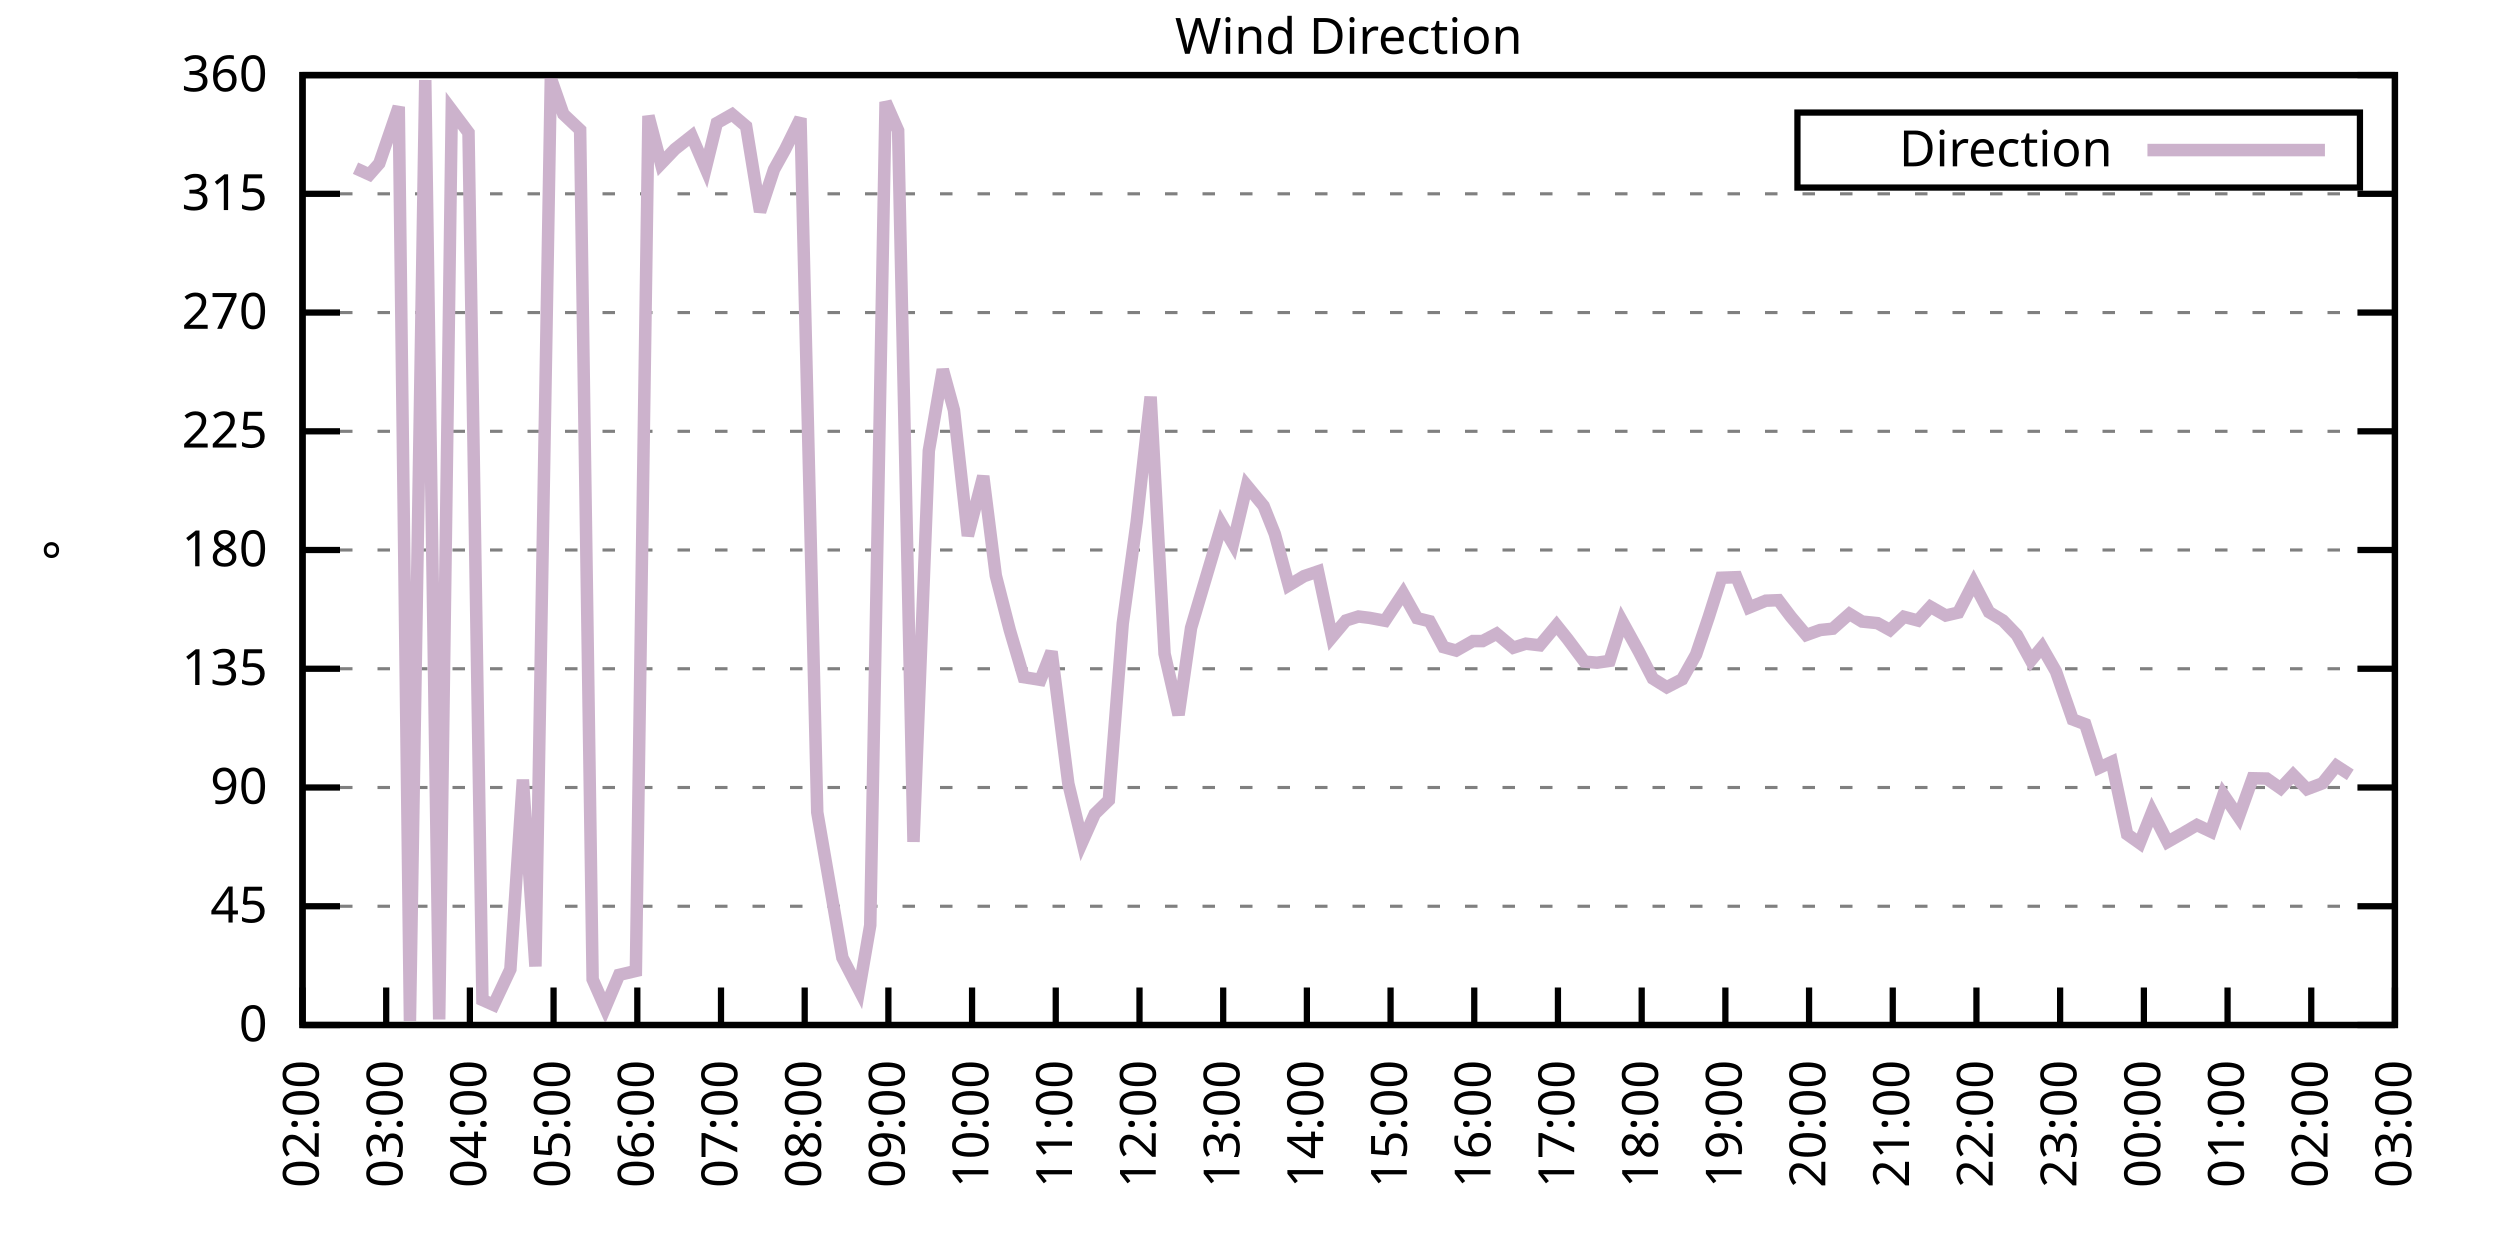
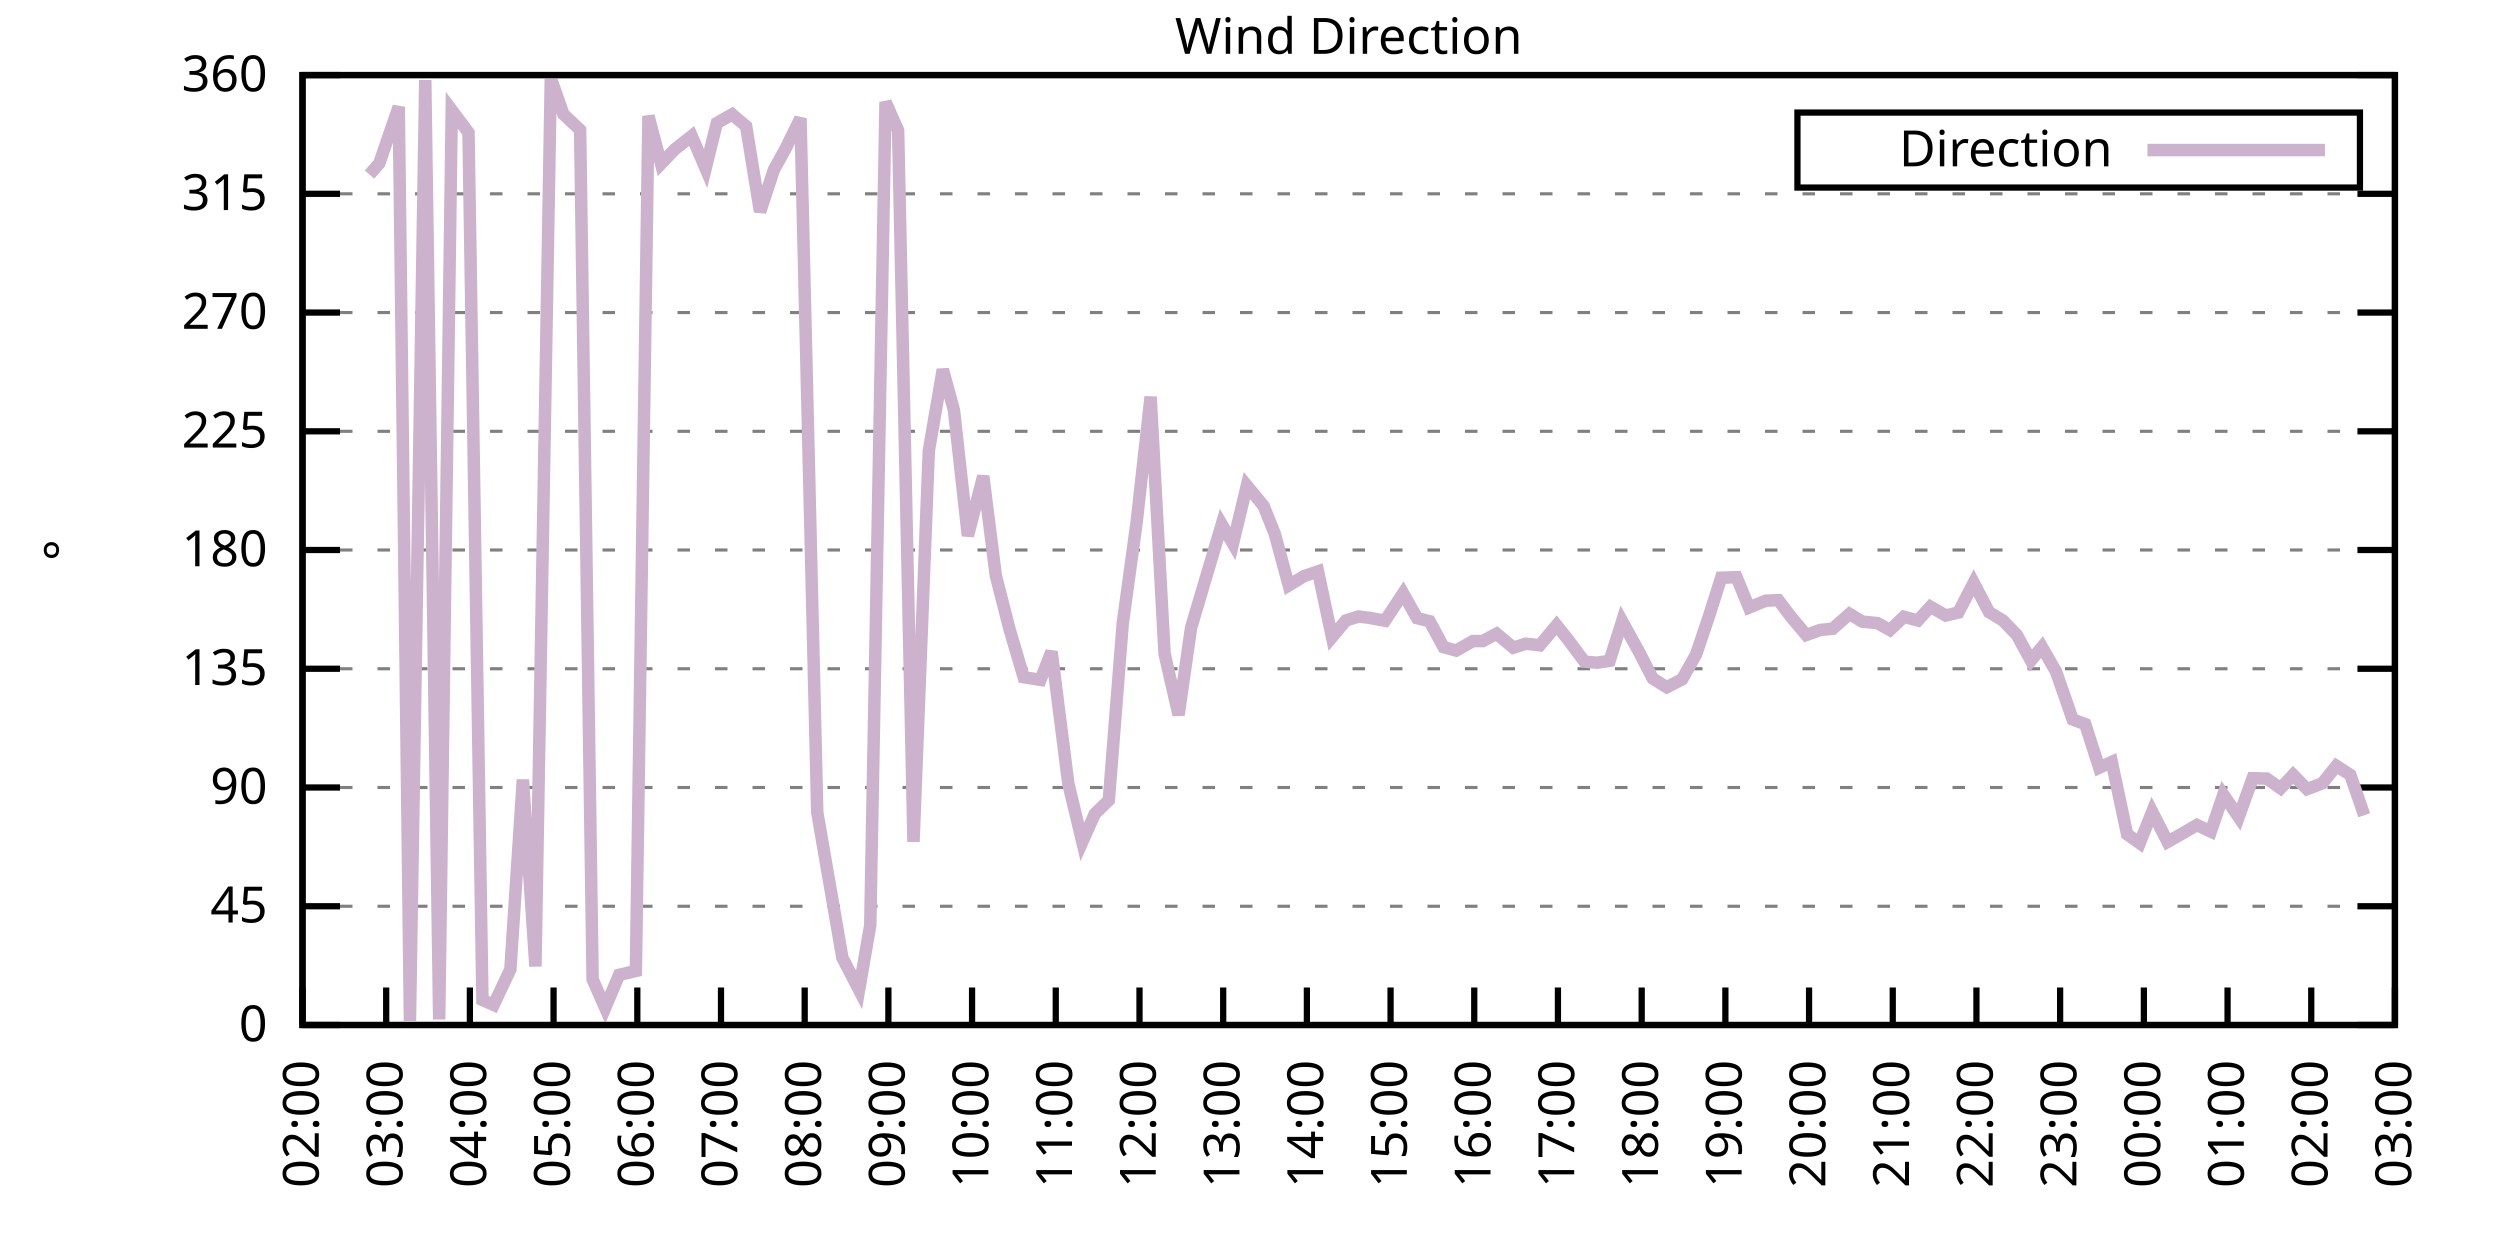
<svg xmlns="http://www.w3.org/2000/svg" xmlns:xlink="http://www.w3.org/1999/xlink" width="400" height="200" viewBox="0 0 400 200">
  <g id="gnuplot_canvas">
    <rect x="0" y="0" width="400" height="200" fill="none" />
    <defs>
      <circle id="gpDot" r="0.5" stroke-width="0.5" stroke="currentColor" />
      <path id="gpPt0" stroke-width="0.333" stroke="currentColor" d="M-1,0 h2 M0,-1 v2" />
      <path id="gpPt1" stroke-width="0.333" stroke="currentColor" d="M-1,-1 L1,1 M1,-1 L-1,1" />
      <path id="gpPt2" stroke-width="0.333" stroke="currentColor" d="M-1,0 L1,0 M0,-1 L0,1 M-1,-1 L1,1 M-1,1 L1,-1" />
      <rect id="gpPt3" stroke-width="0.333" stroke="currentColor" x="-1" y="-1" width="2" height="2" />
      <rect id="gpPt4" stroke-width="0.333" stroke="currentColor" fill="currentColor" x="-1" y="-1" width="2" height="2" />
      <circle id="gpPt5" stroke-width="0.333" stroke="currentColor" cx="0" cy="0" r="1" />
      <use xlink:href="#gpPt5" id="gpPt6" fill="currentColor" stroke="none" />
      <path id="gpPt7" stroke-width="0.333" stroke="currentColor" d="M0,-1.33 L-1.33,0.67 L1.33,0.67 z" />
      <use xlink:href="#gpPt7" id="gpPt8" fill="currentColor" stroke="none" />
      <use xlink:href="#gpPt7" id="gpPt9" stroke="currentColor" transform="rotate(180)" />
      <use xlink:href="#gpPt9" id="gpPt10" fill="currentColor" stroke="none" />
      <use xlink:href="#gpPt3" id="gpPt11" stroke="currentColor" transform="rotate(45)" />
      <use xlink:href="#gpPt11" id="gpPt12" fill="currentColor" stroke="none" />
      <path id="gpPt13" stroke-width="0.333" stroke="currentColor" d="M0,1.330 L1.265,0.411 L0.782,-1.067 L-0.782,-1.076 L-1.265,0.411 z" />
      <use xlink:href="#gpPt13" id="gpPt14" fill="currentColor" stroke="none" />
      <filter id="textbox" filterUnits="objectBoundingBox" x="0" y="0" height="1" width="1">
        <feFlood flood-color="white" flood-opacity="1" result="bgnd" />
        <feComposite in="SourceGraphic" in2="bgnd" operator="atop" />
      </filter>
      <filter id="greybox" filterUnits="objectBoundingBox" x="0" y="0" height="1" width="1">
        <feFlood flood-color="lightgrey" flood-opacity="1" result="grey" />
        <feComposite in="SourceGraphic" in2="grey" operator="atop" />
      </filter>
    </defs>
    <g fill="none" color="white" stroke="currentColor" stroke-width="1.00" stroke-linecap="butt" stroke-linejoin="miter">
</g>
    <g fill="none" color="black" stroke="currentColor" stroke-width="1.00" stroke-linecap="butt" stroke-linejoin="miter">
      <g stroke="none" shape-rendering="crispEdges">
        <polygon fill="rgb(255, 255, 255)" points="48.40,164.00 383.18,164.00 383.18,12.02 48.40,12.02 " />
      </g>
    </g>
    <g fill="none" color="black" stroke="currentColor" stroke-width="1.00" stroke-linecap="butt" stroke-linejoin="miter">
</g>
    <g fill="none" color="black" stroke="black" stroke-width="0.50" stroke-linecap="butt" stroke-linejoin="miter">
</g>
    <g fill="none" color="gray" stroke="currentColor" stroke-width="0.50" stroke-linecap="butt" stroke-linejoin="miter">
      <path stroke="gray" stroke-dasharray="2,4" class="gridline" d="M48.40,164.00 L383.19,164.00  " />
    </g>
    <g fill="none" color="gray" stroke="gray" stroke-width="1.00" stroke-linecap="butt" stroke-linejoin="miter">
</g>
    <g fill="none" color="black" stroke="currentColor" stroke-width="1.00" stroke-linecap="butt" stroke-linejoin="miter">
      <path stroke="black" d="M48.40,164.00 L54.40,164.00 M383.19,164.00 L377.19,164.00  " />
      <g transform="translate(42.80,166.60)" stroke="none" fill="black" font-family="Sans" font-size="8.00" text-anchor="end">
        <text>
          <tspan font-family="Sans"> 0</tspan>
        </text>
      </g>
    </g>
    <g fill="none" color="black" stroke="currentColor" stroke-width="1.00" stroke-linecap="butt" stroke-linejoin="miter">
</g>
    <g fill="none" color="black" stroke="black" stroke-width="0.50" stroke-linecap="butt" stroke-linejoin="miter">
</g>
    <g fill="none" color="gray" stroke="currentColor" stroke-width="0.50" stroke-linecap="butt" stroke-linejoin="miter">
      <path stroke="gray" stroke-dasharray="2,4" class="gridline" d="M48.40,145.00 L383.19,145.00  " />
    </g>
    <g fill="none" color="gray" stroke="gray" stroke-width="1.00" stroke-linecap="butt" stroke-linejoin="miter">
</g>
    <g fill="none" color="black" stroke="currentColor" stroke-width="1.00" stroke-linecap="butt" stroke-linejoin="miter">
      <path stroke="black" d="M48.40,145.00 L54.40,145.00 M383.19,145.00 L377.19,145.00  " />
      <g transform="translate(42.80,147.60)" stroke="none" fill="black" font-family="Sans" font-size="8.00" text-anchor="end">
        <text>
          <tspan font-family="Sans"> 45</tspan>
        </text>
      </g>
    </g>
    <g fill="none" color="black" stroke="currentColor" stroke-width="1.00" stroke-linecap="butt" stroke-linejoin="miter">
</g>
    <g fill="none" color="black" stroke="black" stroke-width="0.50" stroke-linecap="butt" stroke-linejoin="miter">
</g>
    <g fill="none" color="gray" stroke="currentColor" stroke-width="0.50" stroke-linecap="butt" stroke-linejoin="miter">
      <path stroke="gray" stroke-dasharray="2,4" class="gridline" d="M48.40,126.00 L383.19,126.00  " />
    </g>
    <g fill="none" color="gray" stroke="gray" stroke-width="1.00" stroke-linecap="butt" stroke-linejoin="miter">
</g>
    <g fill="none" color="black" stroke="currentColor" stroke-width="1.00" stroke-linecap="butt" stroke-linejoin="miter">
      <path stroke="black" d="M48.40,126.00 L54.40,126.00 M383.19,126.00 L377.19,126.00  " />
      <g transform="translate(42.80,128.60)" stroke="none" fill="black" font-family="Sans" font-size="8.00" text-anchor="end">
        <text>
          <tspan font-family="Sans"> 90</tspan>
        </text>
      </g>
    </g>
    <g fill="none" color="black" stroke="currentColor" stroke-width="1.00" stroke-linecap="butt" stroke-linejoin="miter">
</g>
    <g fill="none" color="black" stroke="black" stroke-width="0.50" stroke-linecap="butt" stroke-linejoin="miter">
</g>
    <g fill="none" color="gray" stroke="currentColor" stroke-width="0.50" stroke-linecap="butt" stroke-linejoin="miter">
      <path stroke="gray" stroke-dasharray="2,4" class="gridline" d="M48.40,107.00 L383.19,107.00  " />
    </g>
    <g fill="none" color="gray" stroke="gray" stroke-width="1.00" stroke-linecap="butt" stroke-linejoin="miter">
</g>
    <g fill="none" color="black" stroke="currentColor" stroke-width="1.00" stroke-linecap="butt" stroke-linejoin="miter">
      <path stroke="black" d="M48.40,107.00 L54.40,107.00 M383.19,107.00 L377.19,107.00  " />
      <g transform="translate(42.80,109.60)" stroke="none" fill="black" font-family="Sans" font-size="8.00" text-anchor="end">
        <text>
          <tspan font-family="Sans"> 135</tspan>
        </text>
      </g>
    </g>
    <g fill="none" color="black" stroke="currentColor" stroke-width="1.00" stroke-linecap="butt" stroke-linejoin="miter">
</g>
    <g fill="none" color="black" stroke="black" stroke-width="0.50" stroke-linecap="butt" stroke-linejoin="miter">
</g>
    <g fill="none" color="gray" stroke="currentColor" stroke-width="0.50" stroke-linecap="butt" stroke-linejoin="miter">
      <path stroke="gray" stroke-dasharray="2,4" class="gridline" d="M48.40,88.00 L383.19,88.00  " />
    </g>
    <g fill="none" color="gray" stroke="gray" stroke-width="1.00" stroke-linecap="butt" stroke-linejoin="miter">
</g>
    <g fill="none" color="black" stroke="currentColor" stroke-width="1.00" stroke-linecap="butt" stroke-linejoin="miter">
      <path stroke="black" d="M48.40,88.00 L54.40,88.00 M383.19,88.00 L377.19,88.00  " />
      <g transform="translate(42.80,90.60)" stroke="none" fill="black" font-family="Sans" font-size="8.00" text-anchor="end">
        <text>
          <tspan font-family="Sans"> 180</tspan>
        </text>
      </g>
    </g>
    <g fill="none" color="black" stroke="currentColor" stroke-width="1.00" stroke-linecap="butt" stroke-linejoin="miter">
</g>
    <g fill="none" color="black" stroke="black" stroke-width="0.50" stroke-linecap="butt" stroke-linejoin="miter">
</g>
    <g fill="none" color="gray" stroke="currentColor" stroke-width="0.50" stroke-linecap="butt" stroke-linejoin="miter">
      <path stroke="gray" stroke-dasharray="2,4" class="gridline" d="M48.40,69.01 L383.19,69.01  " />
    </g>
    <g fill="none" color="gray" stroke="gray" stroke-width="1.00" stroke-linecap="butt" stroke-linejoin="miter">
</g>
    <g fill="none" color="black" stroke="currentColor" stroke-width="1.00" stroke-linecap="butt" stroke-linejoin="miter">
      <path stroke="black" d="M48.40,69.01 L54.40,69.01 M383.19,69.01 L377.19,69.01  " />
      <g transform="translate(42.80,71.61)" stroke="none" fill="black" font-family="Sans" font-size="8.00" text-anchor="end">
        <text>
          <tspan font-family="Sans"> 225</tspan>
        </text>
      </g>
    </g>
    <g fill="none" color="black" stroke="currentColor" stroke-width="1.00" stroke-linecap="butt" stroke-linejoin="miter">
</g>
    <g fill="none" color="black" stroke="black" stroke-width="0.50" stroke-linecap="butt" stroke-linejoin="miter">
</g>
    <g fill="none" color="gray" stroke="currentColor" stroke-width="0.50" stroke-linecap="butt" stroke-linejoin="miter">
      <path stroke="gray" stroke-dasharray="2,4" class="gridline" d="M48.40,50.01 L383.19,50.01  " />
    </g>
    <g fill="none" color="gray" stroke="gray" stroke-width="1.00" stroke-linecap="butt" stroke-linejoin="miter">
</g>
    <g fill="none" color="black" stroke="currentColor" stroke-width="1.00" stroke-linecap="butt" stroke-linejoin="miter">
      <path stroke="black" d="M48.40,50.01 L54.40,50.01 M383.19,50.01 L377.19,50.01  " />
      <g transform="translate(42.80,52.61)" stroke="none" fill="black" font-family="Sans" font-size="8.00" text-anchor="end">
        <text>
          <tspan font-family="Sans"> 270</tspan>
        </text>
      </g>
    </g>
    <g fill="none" color="black" stroke="currentColor" stroke-width="1.00" stroke-linecap="butt" stroke-linejoin="miter">
</g>
    <g fill="none" color="black" stroke="black" stroke-width="0.50" stroke-linecap="butt" stroke-linejoin="miter">
</g>
    <g fill="none" color="gray" stroke="currentColor" stroke-width="0.50" stroke-linecap="butt" stroke-linejoin="miter">
      <path stroke="gray" stroke-dasharray="2,4" class="gridline" d="M48.40,31.01 L383.19,31.01  " />
    </g>
    <g fill="none" color="gray" stroke="gray" stroke-width="1.00" stroke-linecap="butt" stroke-linejoin="miter">
</g>
    <g fill="none" color="black" stroke="currentColor" stroke-width="1.00" stroke-linecap="butt" stroke-linejoin="miter">
      <path stroke="black" d="M48.40,31.01 L54.40,31.01 M383.19,31.01 L377.19,31.01  " />
      <g transform="translate(42.80,33.61)" stroke="none" fill="black" font-family="Sans" font-size="8.00" text-anchor="end">
        <text>
          <tspan font-family="Sans"> 315</tspan>
        </text>
      </g>
    </g>
    <g fill="none" color="black" stroke="currentColor" stroke-width="1.00" stroke-linecap="butt" stroke-linejoin="miter">
</g>
    <g fill="none" color="black" stroke="black" stroke-width="0.50" stroke-linecap="butt" stroke-linejoin="miter">
</g>
    <g fill="none" color="gray" stroke="currentColor" stroke-width="0.50" stroke-linecap="butt" stroke-linejoin="miter">
      <path stroke="gray" stroke-dasharray="2,4" class="gridline" d="M48.40,12.01 L383.19,12.01  " />
    </g>
    <g fill="none" color="gray" stroke="gray" stroke-width="1.00" stroke-linecap="butt" stroke-linejoin="miter">
</g>
    <g fill="none" color="black" stroke="currentColor" stroke-width="1.00" stroke-linecap="butt" stroke-linejoin="miter">
      <path stroke="black" d="M48.40,12.01 L54.40,12.01 M383.19,12.01 L377.19,12.01  " />
      <g transform="translate(42.80,14.61)" stroke="none" fill="black" font-family="Sans" font-size="8.00" text-anchor="end">
        <text>
          <tspan font-family="Sans"> 360</tspan>
        </text>
      </g>
    </g>
    <g fill="none" color="black" stroke="currentColor" stroke-width="1.00" stroke-linecap="butt" stroke-linejoin="miter">
      <path stroke="black" d="M48.40,164.00 L48.40,158.00  " />
      <g transform="translate(51.00,169.60) rotate(270.00)" stroke="none" fill="black" font-family="Sans" font-size="8.00" text-anchor="end">
        <text>
          <tspan font-family="Sans">02:00</tspan>
        </text>
      </g>
    </g>
    <g fill="none" color="black" stroke="currentColor" stroke-width="1.00" stroke-linecap="butt" stroke-linejoin="miter">
      <path stroke="black" d="M61.79,164.00 L61.79,158.00  " />
      <g transform="translate(64.39,169.60) rotate(270.00)" stroke="none" fill="black" font-family="Sans" font-size="8.00" text-anchor="end">
        <text>
          <tspan font-family="Sans">03:00</tspan>
        </text>
      </g>
    </g>
    <g fill="none" color="black" stroke="currentColor" stroke-width="1.00" stroke-linecap="butt" stroke-linejoin="miter">
      <path stroke="black" d="M75.18,164.00 L75.18,158.00  " />
      <g transform="translate(77.78,169.60) rotate(270.00)" stroke="none" fill="black" font-family="Sans" font-size="8.00" text-anchor="end">
        <text>
          <tspan font-family="Sans">04:00</tspan>
        </text>
      </g>
    </g>
    <g fill="none" color="black" stroke="currentColor" stroke-width="1.00" stroke-linecap="butt" stroke-linejoin="miter">
      <path stroke="black" d="M88.57,164.00 L88.57,158.00  " />
      <g transform="translate(91.17,169.60) rotate(270.00)" stroke="none" fill="black" font-family="Sans" font-size="8.00" text-anchor="end">
        <text>
          <tspan font-family="Sans">05:00</tspan>
        </text>
      </g>
    </g>
    <g fill="none" color="black" stroke="currentColor" stroke-width="1.00" stroke-linecap="butt" stroke-linejoin="miter">
      <path stroke="black" d="M101.97,164.00 L101.97,158.00  " />
      <g transform="translate(104.57,169.60) rotate(270.00)" stroke="none" fill="black" font-family="Sans" font-size="8.00" text-anchor="end">
        <text>
          <tspan font-family="Sans">06:00</tspan>
        </text>
      </g>
    </g>
    <g fill="none" color="black" stroke="currentColor" stroke-width="1.00" stroke-linecap="butt" stroke-linejoin="miter">
      <path stroke="black" d="M115.36,164.00 L115.36,158.00  " />
      <g transform="translate(117.96,169.60) rotate(270.00)" stroke="none" fill="black" font-family="Sans" font-size="8.00" text-anchor="end">
        <text>
          <tspan font-family="Sans">07:00</tspan>
        </text>
      </g>
    </g>
    <g fill="none" color="black" stroke="currentColor" stroke-width="1.00" stroke-linecap="butt" stroke-linejoin="miter">
      <path stroke="black" d="M128.75,164.00 L128.75,158.00  " />
      <g transform="translate(131.35,169.60) rotate(270.00)" stroke="none" fill="black" font-family="Sans" font-size="8.00" text-anchor="end">
        <text>
          <tspan font-family="Sans">08:00</tspan>
        </text>
      </g>
    </g>
    <g fill="none" color="black" stroke="currentColor" stroke-width="1.00" stroke-linecap="butt" stroke-linejoin="miter">
      <path stroke="black" d="M142.14,164.00 L142.14,158.00  " />
      <g transform="translate(144.74,169.60) rotate(270.00)" stroke="none" fill="black" font-family="Sans" font-size="8.00" text-anchor="end">
        <text>
          <tspan font-family="Sans">09:00</tspan>
        </text>
      </g>
    </g>
    <g fill="none" color="black" stroke="currentColor" stroke-width="1.00" stroke-linecap="butt" stroke-linejoin="miter">
      <path stroke="black" d="M155.53,164.00 L155.53,158.00  " />
      <g transform="translate(158.13,169.60) rotate(270.00)" stroke="none" fill="black" font-family="Sans" font-size="8.00" text-anchor="end">
        <text>
          <tspan font-family="Sans">10:00</tspan>
        </text>
      </g>
    </g>
    <g fill="none" color="black" stroke="currentColor" stroke-width="1.00" stroke-linecap="butt" stroke-linejoin="miter">
      <path stroke="black" d="M168.92,164.00 L168.92,158.00  " />
      <g transform="translate(171.52,169.60) rotate(270.00)" stroke="none" fill="black" font-family="Sans" font-size="8.00" text-anchor="end">
        <text>
          <tspan font-family="Sans">11:00</tspan>
        </text>
      </g>
    </g>
    <g fill="none" color="black" stroke="currentColor" stroke-width="1.00" stroke-linecap="butt" stroke-linejoin="miter">
      <path stroke="black" d="M182.32,164.00 L182.32,158.00  " />
      <g transform="translate(184.92,169.60) rotate(270.00)" stroke="none" fill="black" font-family="Sans" font-size="8.00" text-anchor="end">
        <text>
          <tspan font-family="Sans">12:00</tspan>
        </text>
      </g>
    </g>
    <g fill="none" color="black" stroke="currentColor" stroke-width="1.00" stroke-linecap="butt" stroke-linejoin="miter">
      <path stroke="black" d="M195.71,164.00 L195.71,158.00  " />
      <g transform="translate(198.31,169.60) rotate(270.00)" stroke="none" fill="black" font-family="Sans" font-size="8.00" text-anchor="end">
        <text>
          <tspan font-family="Sans">13:00</tspan>
        </text>
      </g>
    </g>
    <g fill="none" color="black" stroke="currentColor" stroke-width="1.00" stroke-linecap="butt" stroke-linejoin="miter">
      <path stroke="black" d="M209.10,164.00 L209.10,158.00  " />
      <g transform="translate(211.70,169.60) rotate(270.00)" stroke="none" fill="black" font-family="Sans" font-size="8.00" text-anchor="end">
        <text>
          <tspan font-family="Sans">14:00</tspan>
        </text>
      </g>
    </g>
    <g fill="none" color="black" stroke="currentColor" stroke-width="1.00" stroke-linecap="butt" stroke-linejoin="miter">
      <path stroke="black" d="M222.49,164.00 L222.49,158.00  " />
      <g transform="translate(225.09,169.60) rotate(270.00)" stroke="none" fill="black" font-family="Sans" font-size="8.00" text-anchor="end">
        <text>
          <tspan font-family="Sans">15:00</tspan>
        </text>
      </g>
    </g>
    <g fill="none" color="black" stroke="currentColor" stroke-width="1.00" stroke-linecap="butt" stroke-linejoin="miter">
      <path stroke="black" d="M235.88,164.00 L235.88,158.00  " />
      <g transform="translate(238.48,169.60) rotate(270.00)" stroke="none" fill="black" font-family="Sans" font-size="8.00" text-anchor="end">
        <text>
          <tspan font-family="Sans">16:00</tspan>
        </text>
      </g>
    </g>
    <g fill="none" color="black" stroke="currentColor" stroke-width="1.00" stroke-linecap="butt" stroke-linejoin="miter">
      <path stroke="black" d="M249.27,164.00 L249.27,158.00  " />
      <g transform="translate(251.87,169.60) rotate(270.00)" stroke="none" fill="black" font-family="Sans" font-size="8.00" text-anchor="end">
        <text>
          <tspan font-family="Sans">17:00</tspan>
        </text>
      </g>
    </g>
    <g fill="none" color="black" stroke="currentColor" stroke-width="1.00" stroke-linecap="butt" stroke-linejoin="miter">
      <path stroke="black" d="M262.67,164.00 L262.67,158.00  " />
      <g transform="translate(265.27,169.60) rotate(270.00)" stroke="none" fill="black" font-family="Sans" font-size="8.00" text-anchor="end">
        <text>
          <tspan font-family="Sans">18:00</tspan>
        </text>
      </g>
    </g>
    <g fill="none" color="black" stroke="currentColor" stroke-width="1.00" stroke-linecap="butt" stroke-linejoin="miter">
      <path stroke="black" d="M276.06,164.00 L276.06,158.00  " />
      <g transform="translate(278.66,169.60) rotate(270.00)" stroke="none" fill="black" font-family="Sans" font-size="8.00" text-anchor="end">
        <text>
          <tspan font-family="Sans">19:00</tspan>
        </text>
      </g>
    </g>
    <g fill="none" color="black" stroke="currentColor" stroke-width="1.00" stroke-linecap="butt" stroke-linejoin="miter">
      <path stroke="black" d="M289.45,164.00 L289.45,158.00  " />
      <g transform="translate(292.05,169.60) rotate(270.00)" stroke="none" fill="black" font-family="Sans" font-size="8.00" text-anchor="end">
        <text>
          <tspan font-family="Sans">20:00</tspan>
        </text>
      </g>
    </g>
    <g fill="none" color="black" stroke="currentColor" stroke-width="1.00" stroke-linecap="butt" stroke-linejoin="miter">
      <path stroke="black" d="M302.84,164.00 L302.84,158.00  " />
      <g transform="translate(305.44,169.60) rotate(270.00)" stroke="none" fill="black" font-family="Sans" font-size="8.00" text-anchor="end">
        <text>
          <tspan font-family="Sans">21:00</tspan>
        </text>
      </g>
    </g>
    <g fill="none" color="black" stroke="currentColor" stroke-width="1.00" stroke-linecap="butt" stroke-linejoin="miter">
      <path stroke="black" d="M316.23,164.00 L316.23,158.00  " />
      <g transform="translate(318.83,169.60) rotate(270.00)" stroke="none" fill="black" font-family="Sans" font-size="8.00" text-anchor="end">
        <text>
          <tspan font-family="Sans">22:00</tspan>
        </text>
      </g>
    </g>
    <g fill="none" color="black" stroke="currentColor" stroke-width="1.00" stroke-linecap="butt" stroke-linejoin="miter">
      <path stroke="black" d="M329.62,164.00 L329.62,158.00  " />
      <g transform="translate(332.22,169.60) rotate(270.00)" stroke="none" fill="black" font-family="Sans" font-size="8.00" text-anchor="end">
        <text>
          <tspan font-family="Sans">23:00</tspan>
        </text>
      </g>
    </g>
    <g fill="none" color="black" stroke="currentColor" stroke-width="1.00" stroke-linecap="butt" stroke-linejoin="miter">
      <path stroke="black" d="M343.02,164.00 L343.02,158.00  " />
      <g transform="translate(345.62,169.60) rotate(270.00)" stroke="none" fill="black" font-family="Sans" font-size="8.00" text-anchor="end">
        <text>
          <tspan font-family="Sans">00:00</tspan>
        </text>
      </g>
    </g>
    <g fill="none" color="black" stroke="currentColor" stroke-width="1.00" stroke-linecap="butt" stroke-linejoin="miter">
      <path stroke="black" d="M356.41,164.00 L356.41,158.00  " />
      <g transform="translate(359.01,169.60) rotate(270.00)" stroke="none" fill="black" font-family="Sans" font-size="8.00" text-anchor="end">
        <text>
          <tspan font-family="Sans">01:00</tspan>
        </text>
      </g>
    </g>
    <g fill="none" color="black" stroke="currentColor" stroke-width="1.00" stroke-linecap="butt" stroke-linejoin="miter">
      <path stroke="black" d="M369.80,164.00 L369.80,158.00  " />
      <g transform="translate(372.40,169.60) rotate(270.00)" stroke="none" fill="black" font-family="Sans" font-size="8.00" text-anchor="end">
        <text>
          <tspan font-family="Sans">02:00</tspan>
        </text>
      </g>
    </g>
    <g fill="none" color="black" stroke="currentColor" stroke-width="1.00" stroke-linecap="butt" stroke-linejoin="miter">
      <path stroke="black" d="M383.19,164.00 L383.19,158.00  " />
      <g transform="translate(385.79,169.60) rotate(270.00)" stroke="none" fill="black" font-family="Sans" font-size="8.00" text-anchor="end">
        <text>
          <tspan font-family="Sans">03:00</tspan>
        </text>
      </g>
    </g>
    <g fill="none" color="black" stroke="currentColor" stroke-width="1.00" stroke-linecap="butt" stroke-linejoin="miter">
</g>
    <g fill="none" color="black" stroke="currentColor" stroke-width="1.00" stroke-linecap="butt" stroke-linejoin="miter">
      <path stroke="black" d="M48.40,12.01 L48.40,164.00 L383.19,164.00 L383.19,12.01 L48.40,12.01 Z  " />
    </g>
    <g fill="none" color="black" stroke="currentColor" stroke-width="1.00" stroke-linecap="butt" stroke-linejoin="miter">
</g>
    <g fill="none" color="black" stroke="currentColor" stroke-width="1.00" stroke-linecap="butt" stroke-linejoin="miter">
      <path stroke="black" d="M287.59,30.01 L287.59,18.01 L377.59,18.01 L377.59,30.01 L287.59,30.01 Z  " />
    </g>
    <g id="Wind_direction_plot_1">
      <g fill="none" color="white" stroke="black" stroke-width="2.00" stroke-linecap="butt" stroke-linejoin="miter">
</g>
      <g fill="none" color="black" stroke="currentColor" stroke-width="2.00" stroke-linecap="butt" stroke-linejoin="miter">
        <g transform="translate(337.99,26.61)" stroke="none" fill="black" font-family="Sans" font-size="8.00" text-anchor="end">
          <text>
            <tspan font-family="Sans">Direction</tspan>
          </text>
        </g>
      </g>
      <g fill="none" color="black" stroke="currentColor" stroke-width="2.00" stroke-linecap="butt" stroke-linejoin="miter">
-         <path stroke="rgb(204, 178, 204)" d="M343.59,24.01 L371.99,24.01 M56.88,26.91 L59.11,27.93 L60.68,26.15 L63.80,17.08 L65.59,163.37 L68.04,12.81   L70.27,163.11 L72.28,17.63 L74.96,21.21 L77.19,159.99 L78.98,160.79 L81.66,155.09 L83.66,124.74 L85.67,154.63   L88.13,12.52 L90.14,18.26 L92.82,20.79 L94.82,156.70 L96.83,161.26 L99.06,155.98 L101.74,155.35 L103.75,18.55   L105.76,26.20 L107.99,23.87 L110.67,21.76 L112.90,26.96 L114.69,19.69 L117.14,18.30 L119.38,20.20 L121.61,33.88   L123.84,27.12 L125.62,23.92 L128.08,18.93 L130.76,129.97 L134.78,153.23 L137.45,158.38 L139.24,148.04 L141.69,16.32   L143.70,20.88 L146.16,134.70 L148.61,72.13 L150.85,59.13 L152.63,65.63 L154.86,85.73 L157.32,76.18 L159.33,92.10   L161.56,100.80 L163.79,108.35 L166.47,108.78 L168.25,104.26 L170.93,125.37 L173.17,134.70 L175.17,130.22 L177.41,128.03   L179.64,99.74 L181.87,83.49 L184.10,63.48 L186.33,104.60 L188.57,114.39 L190.57,100.46 L192.81,92.90 L195.48,83.91   L197.27,86.99 L199.50,77.70 L202.18,80.95 L203.97,85.43 L206.20,93.66 L208.65,92.18 L210.88,91.42 L213.12,101.94   L215.35,99.28 L217.36,98.64 L219.14,98.86 L221.60,99.32 L224.50,94.93 L226.73,98.90 L228.74,99.40 L230.97,103.54   L232.98,104.09 L235.66,102.57 L237.22,102.57 L239.45,101.39 L242.13,103.63 L244.14,102.99 L246.37,103.25 L249.05,100.04   L250.84,102.28 L253.51,105.86 L255.52,106.03 L257.53,105.74 L259.54,99.40 L262.22,104.26 L264.45,108.57 L266.68,109.96   L269.14,108.69 L271.37,104.72 L273.38,98.77 L275.39,92.44 L277.84,92.35 L279.85,97.21 L282.53,96.11 L284.54,96.03   L286.55,98.69 L289.00,101.60 L291.23,100.80 L293.24,100.59 L295.92,98.22 L297.93,99.45 L300.39,99.70 L302.39,100.80   L304.63,98.69 L306.86,99.28 L308.87,97.08 L311.32,98.48 L313.33,98.01 L315.79,93.24 L318.24,97.93 L320.47,99.28   L322.70,101.60 L324.94,105.69 L326.72,103.54 L328.95,107.43 L331.63,115.11 L333.64,115.87 L335.87,122.84 L337.88,121.91   L340.34,133.48 L342.35,134.91 L344.35,129.89 L346.81,134.70 L349.49,133.18 L351.50,132.00 L353.73,133.05 L355.74,127.14   L358.19,130.73 L360.42,124.52 L362.66,124.57 L364.89,126.13 L366.90,123.98 L369.13,126.26 L371.58,125.33 L373.82,122.54   L376.05,123.98  " />
+         <path stroke="rgb(204, 178, 204)" d="M343.59,24.01 L371.99,24.01 M59.11,27.93 L60.68,26.15 L63.80,17.08 L65.59,163.37 L68.04,12.81 L70.27,163.11   L72.28,17.63 L74.96,21.21 L77.19,159.99 L78.98,160.79 L81.66,155.09 L83.66,124.74 L85.67,154.63 L88.13,12.52   L90.14,18.26 L92.82,20.79 L94.82,156.70 L96.83,161.26 L99.06,155.98 L101.74,155.35 L103.75,18.55 L105.76,26.20   L107.99,23.87 L110.67,21.76 L112.90,26.96 L114.69,19.69 L117.14,18.30 L119.38,20.20 L121.61,33.88 L123.84,27.12   L125.62,23.92 L128.08,18.93 L130.76,129.97 L134.78,153.23 L137.45,158.38 L139.24,148.04 L141.69,16.32 L143.70,20.88   L146.16,134.70 L148.61,72.13 L150.85,59.13 L152.63,65.63 L154.86,85.73 L157.32,76.18 L159.33,92.10 L161.56,100.80   L163.79,108.35 L166.47,108.78 L168.25,104.26 L170.93,125.37 L173.17,134.70 L175.17,130.22 L177.41,128.03 L179.64,99.74   L181.87,83.49 L184.10,63.48 L186.33,104.60 L188.57,114.39 L190.57,100.46 L192.81,92.90 L195.48,83.91 L197.27,86.99   L199.50,77.70 L202.18,80.95 L203.97,85.43 L206.20,93.66 L208.65,92.18 L210.88,91.42 L213.12,101.94 L215.35,99.28   L217.36,98.64 L219.14,98.86 L221.60,99.32 L224.50,94.93 L226.73,98.90 L228.74,99.40 L230.97,103.54 L232.98,104.09   L235.66,102.57 L237.22,102.57 L239.45,101.39 L242.13,103.63 L244.14,102.99 L246.37,103.25 L249.05,100.04 L250.84,102.28   L253.51,105.86 L255.52,106.03 L257.53,105.74 L259.54,99.40 L262.22,104.26 L264.45,108.57 L266.68,109.96 L269.14,108.69   L271.37,104.72 L273.38,98.77 L275.39,92.44 L277.84,92.35 L279.85,97.21 L282.53,96.11 L284.54,96.03 L286.55,98.69   L289.00,101.60 L291.23,100.80 L293.24,100.59 L295.92,98.22 L297.93,99.45 L300.39,99.70 L302.39,100.80 L304.63,98.69   L306.86,99.28 L308.87,97.08 L311.32,98.48 L313.33,98.01 L315.79,93.24 L318.24,97.93 L320.47,99.28 L322.70,101.60   L324.94,105.69 L326.72,103.54 L328.95,107.43 L331.63,115.11 L333.64,115.87 L335.87,122.84 L337.88,121.91 L340.34,133.48   L342.35,134.91 L344.35,129.89 L346.81,134.70 L349.49,133.18 L351.50,132.00 L353.73,133.05 L355.74,127.14 L358.19,130.73   L360.42,124.52 L362.66,124.57 L364.89,126.13 L366.90,123.98 L369.13,126.26 L371.58,125.33 L373.82,122.54 L376.05,123.98   L378.28,130.44  " />
      </g>
    </g>
    <g fill="none" color="black" stroke="currentColor" stroke-width="2.00" stroke-linecap="butt" stroke-linejoin="miter">
</g>
    <g fill="none" color="black" stroke="black" stroke-width="1.00" stroke-linecap="butt" stroke-linejoin="miter">
</g>
    <g fill="none" color="black" stroke="currentColor" stroke-width="1.00" stroke-linecap="butt" stroke-linejoin="miter">
      <path stroke="black" d="M48.40,12.01 L48.40,164.00 L383.19,164.00 L383.19,12.01 L48.40,12.01 Z  " />
      <g transform="translate(12.80,88.01) rotate(270.00)" stroke="none" fill="black" font-family="Sans" font-size="8.00" text-anchor="middle">
        <text>
          <tspan font-family="Sans">°</tspan>
        </text>
      </g>
    </g>
    <g fill="none" color="black" stroke="currentColor" stroke-width="1.00" stroke-linecap="butt" stroke-linejoin="miter">
</g>
    <g fill="none" color="black" stroke="currentColor" stroke-width="1.00" stroke-linecap="butt" stroke-linejoin="miter">
      <g transform="translate(215.79,8.61)" stroke="none" fill="black" font-family="Sans" font-size="8.00" text-anchor="middle">
        <text>
          <tspan font-family="Sans">Wind Direction</tspan>
        </text>
      </g>
    </g>
    <g fill="none" color="black" stroke="currentColor" stroke-width="1.00" stroke-linecap="butt" stroke-linejoin="miter">
</g>
  </g>
</svg>
